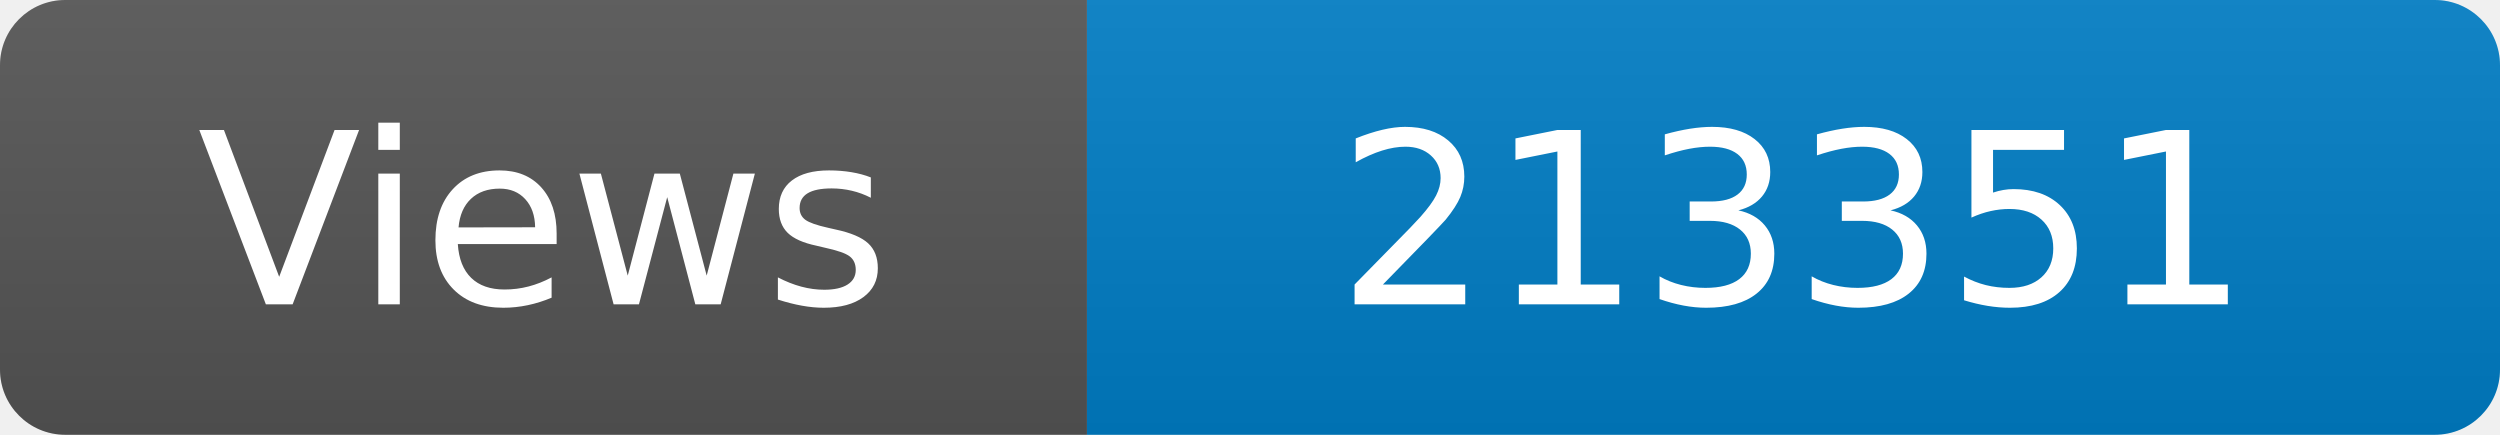
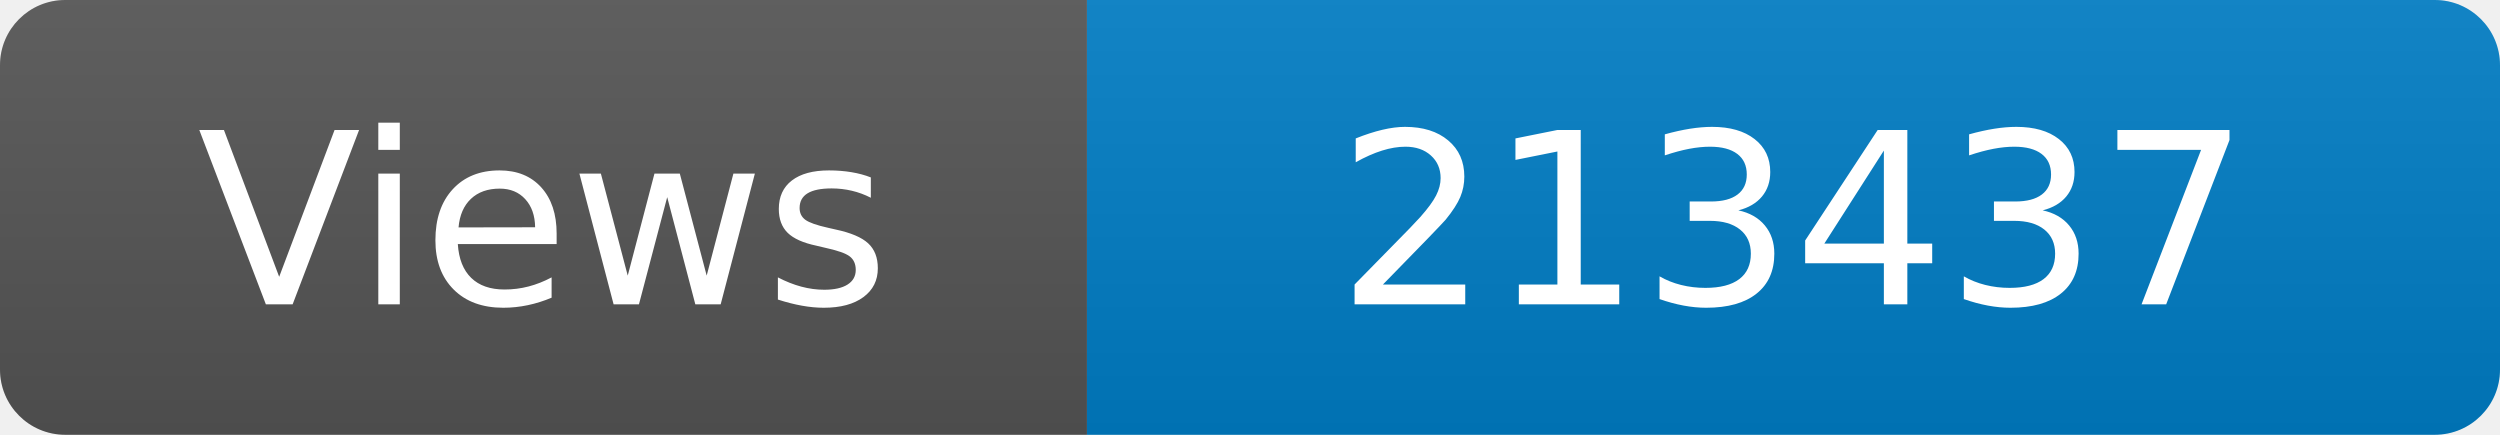
<svg xmlns="http://www.w3.org/2000/svg" width="115" height="20" role="img" aria-label="Maintained?: yes">
  <linearGradient id="s" x2="0" y2="100%">
    <stop offset="0" stop-color="#bbb" stop-opacity=".1" />
    <stop offset="1" stop-opacity=".1" />
  </linearGradient>
  <clipPath id="r">
    <rect width="115" height="20" rx="3" fill="#fff" />
  </clipPath>
  <g clip-path="url(#r)">
    <rect width="50" height="20" fill="#555" />
    <rect x="50" width="160" height="20" fill="#007ec6" />
    <rect width="115" height="20" fill="url(#s)" />
  </g>
  <g fill="#fff" text-anchor="middle" font-family="Verdana,Geneva,DejaVu Sans,sans-serif" font-size="110">
    <text x="250" y="140" transform="scale(.1)" fill="#fff">Views</text>
-     <text x="825" y="140" transform="scale(.1)" fill="#fff">213351</text>
+     <text x="825" y="140" transform="scale(.1)" fill="#fff">213437</text>
  </g>
</svg>
